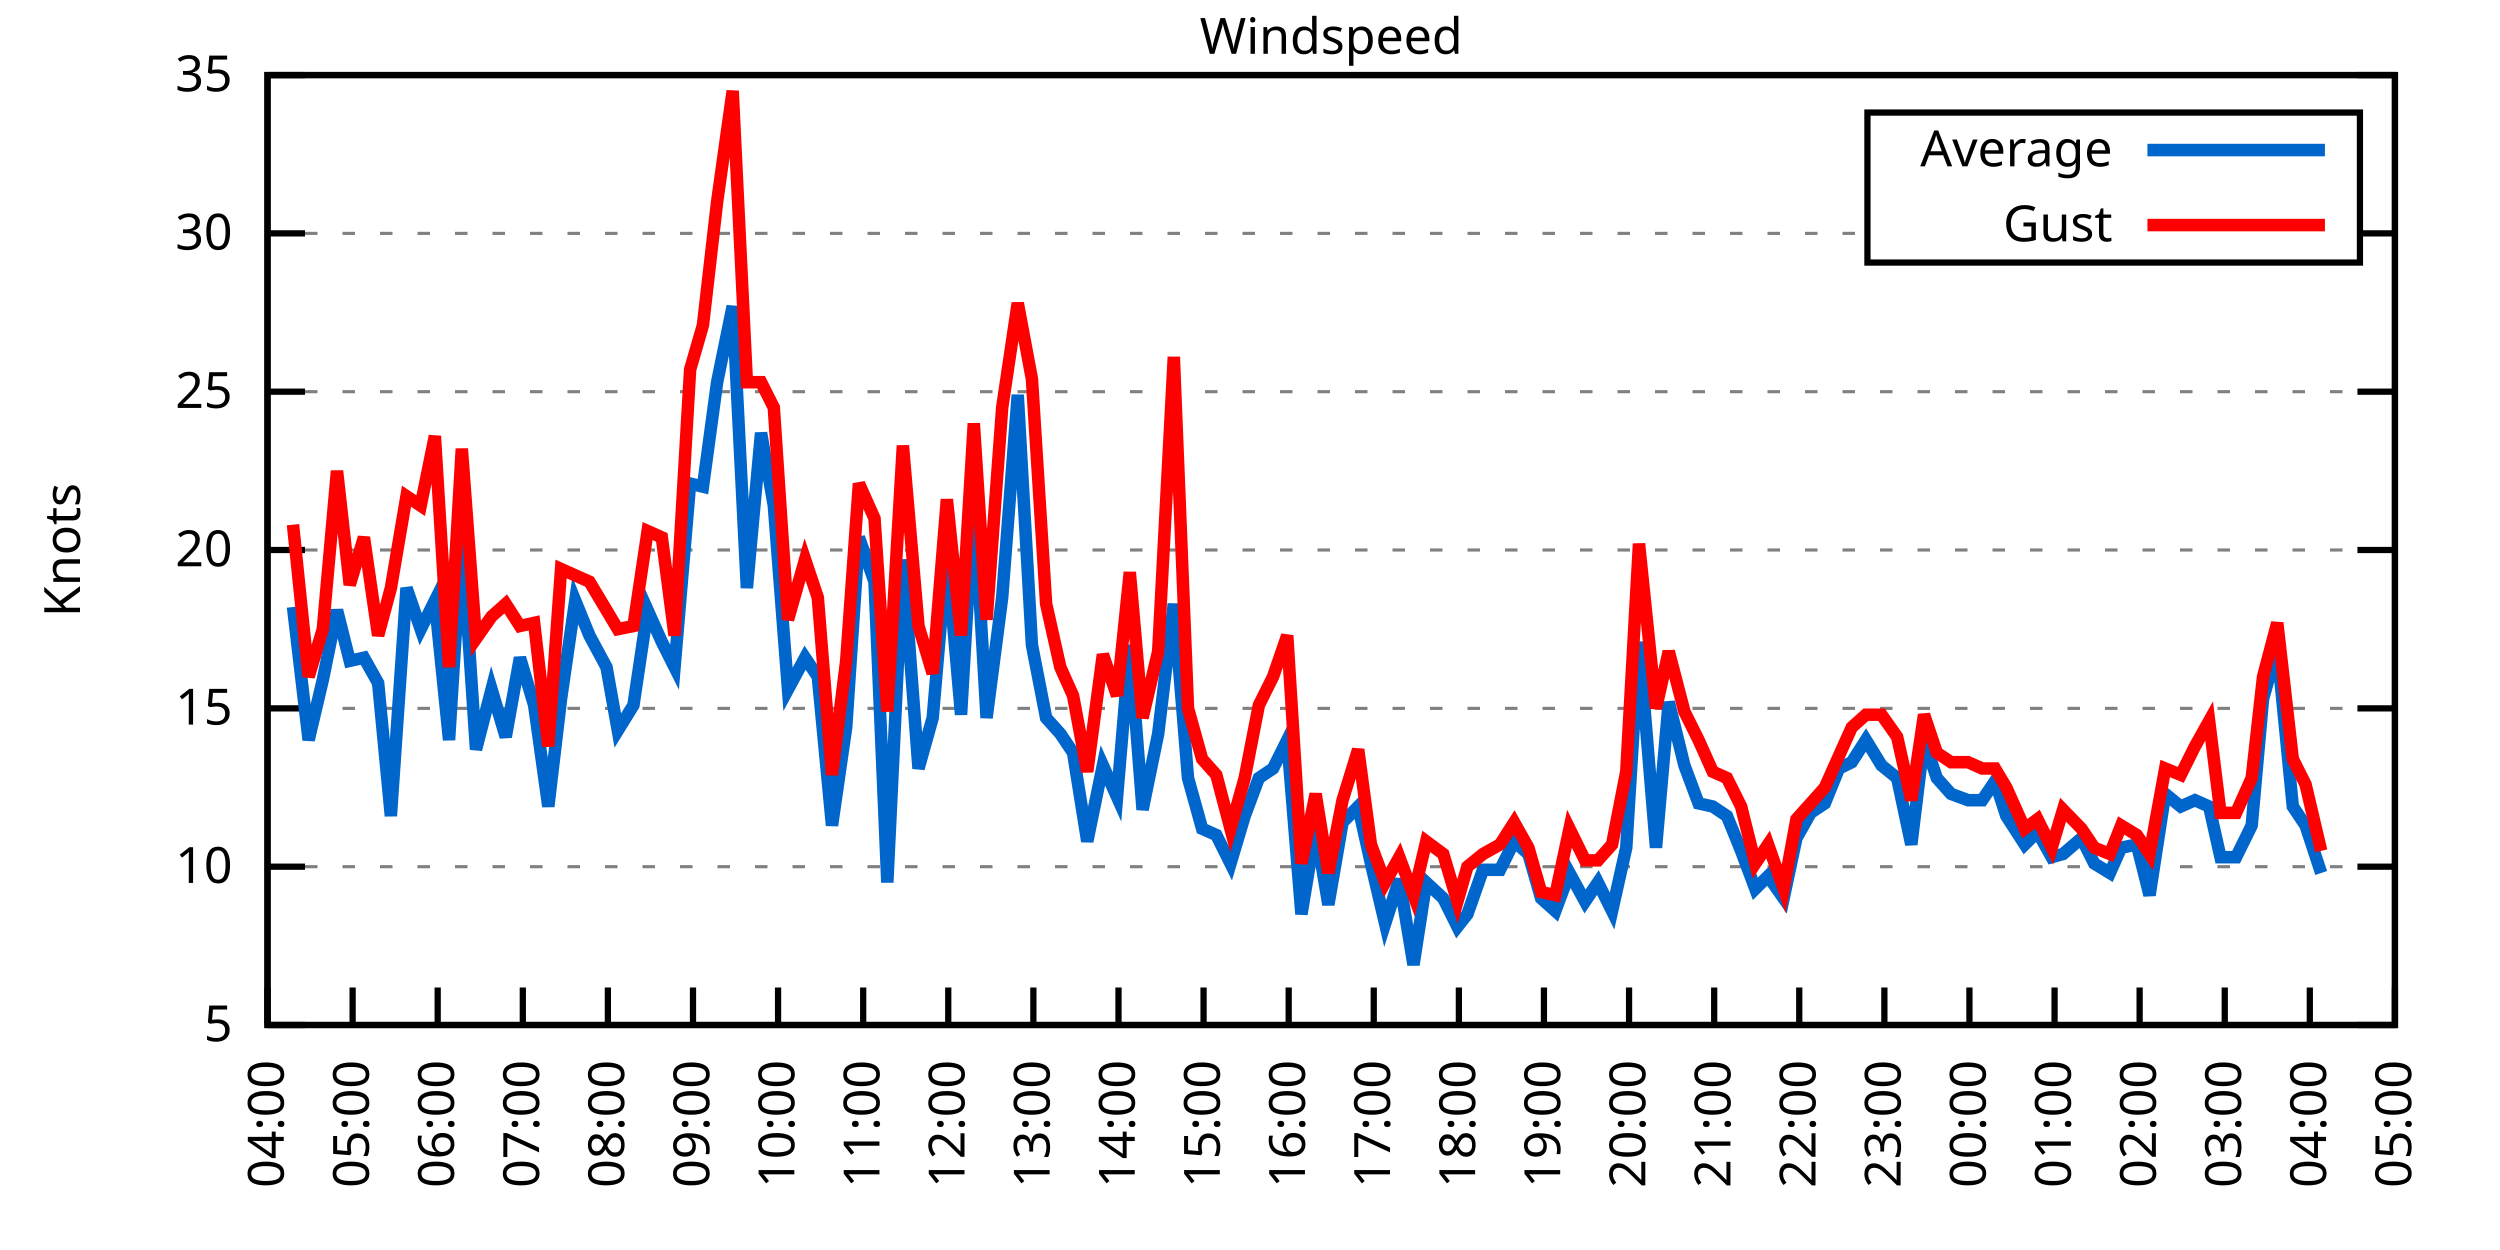
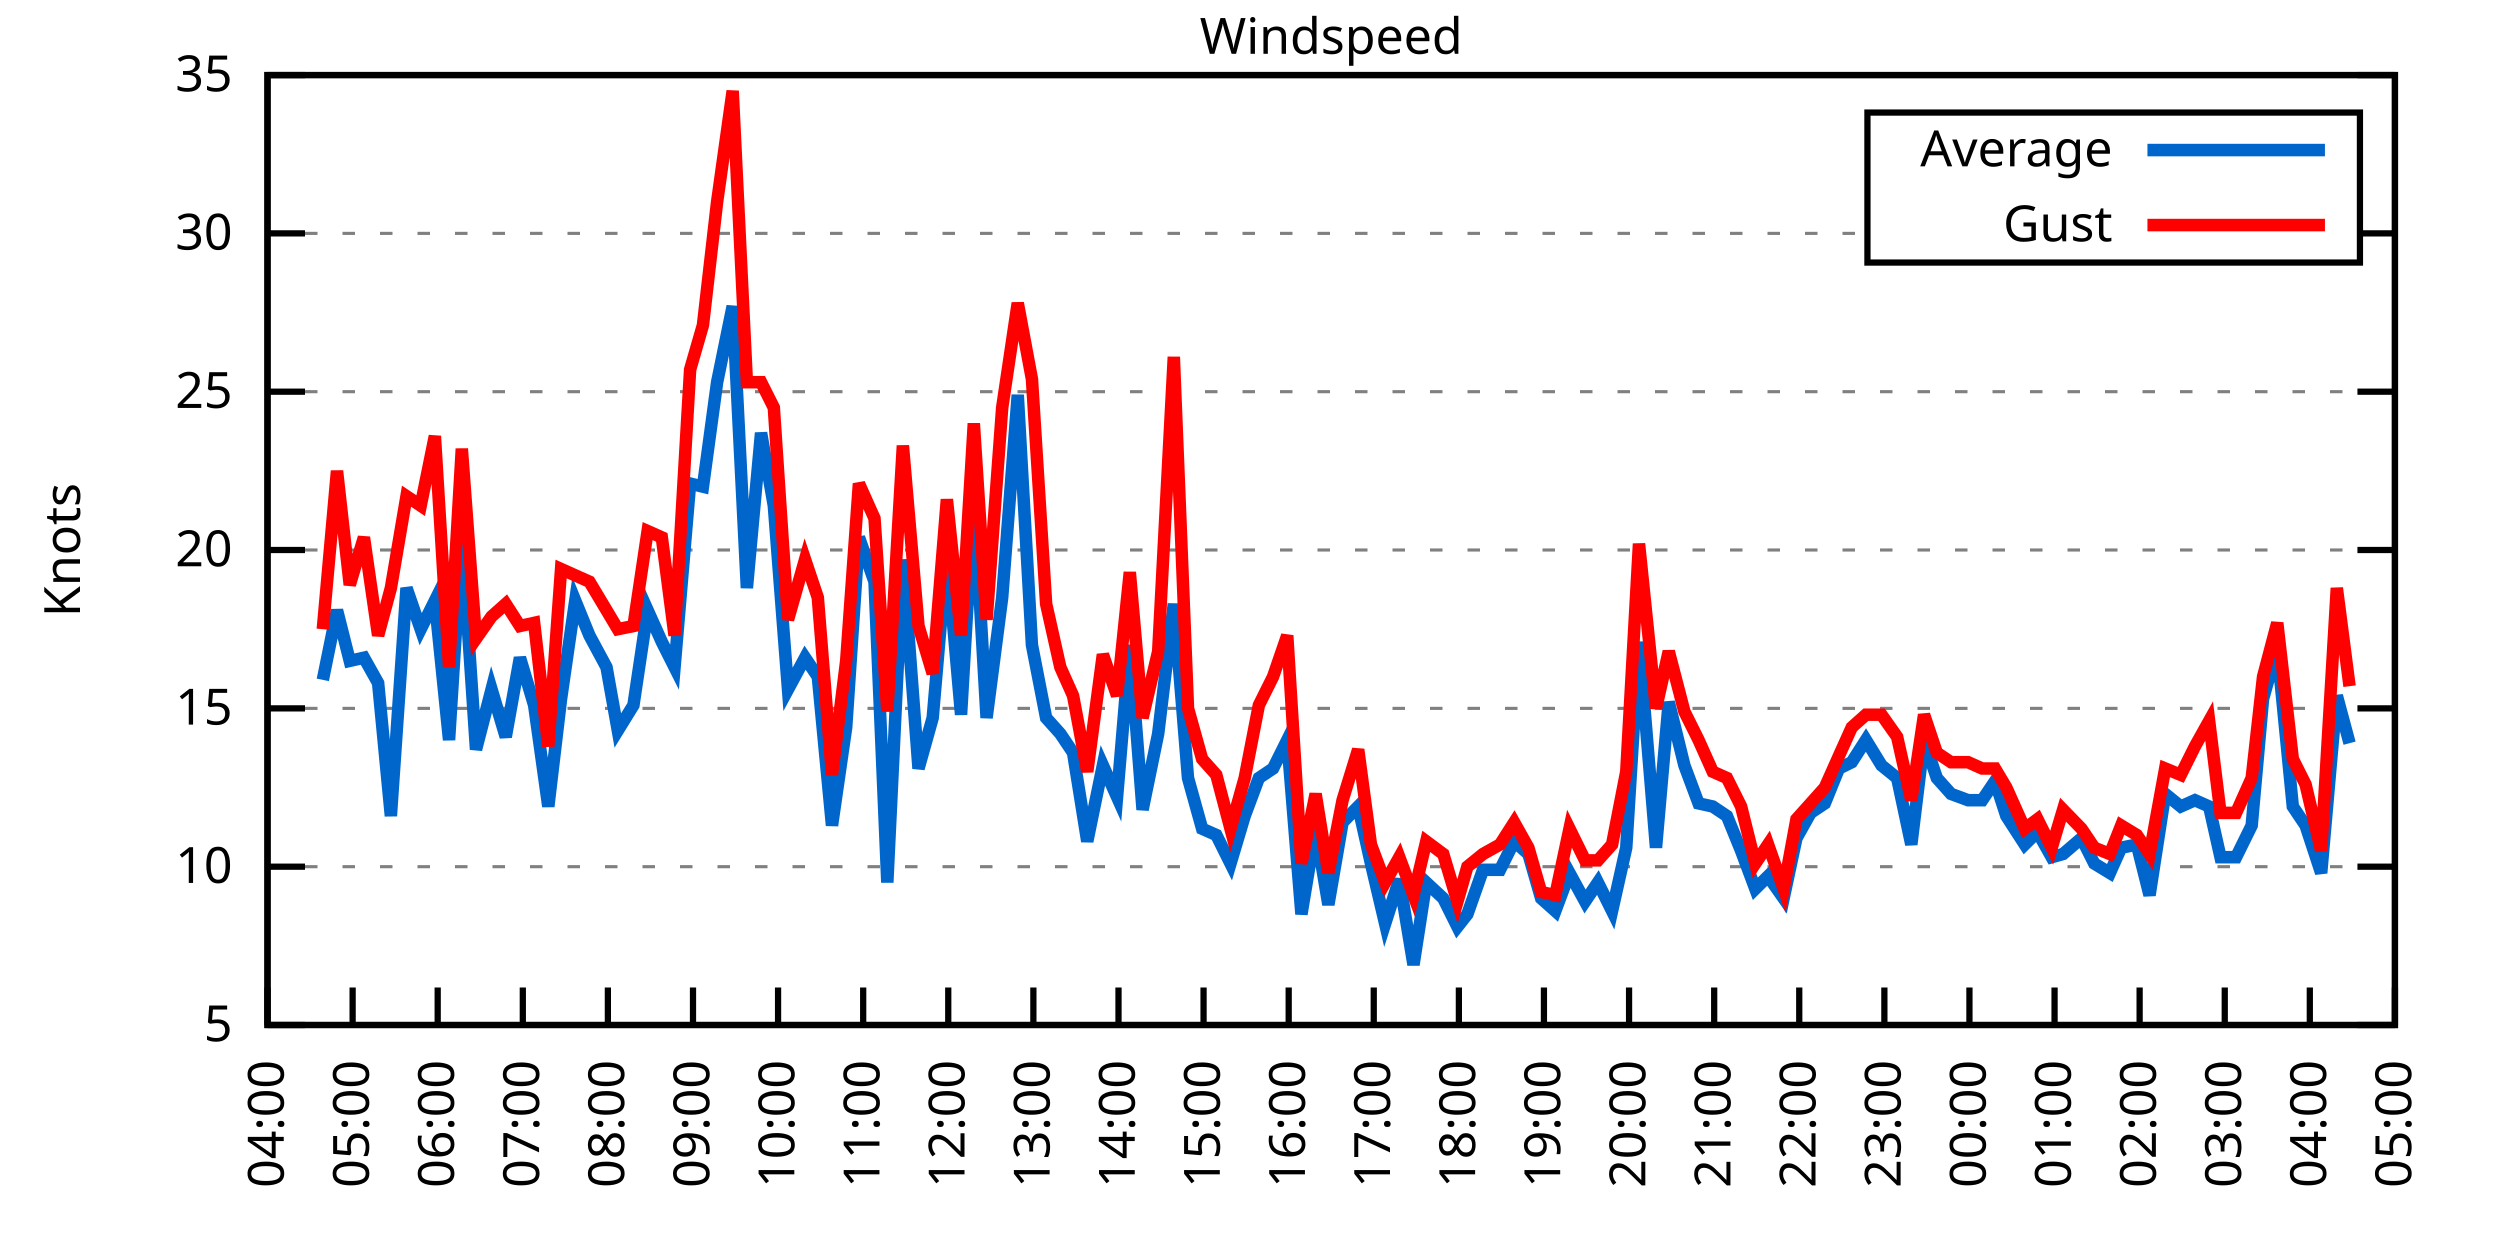
<svg xmlns="http://www.w3.org/2000/svg" xmlns:xlink="http://www.w3.org/1999/xlink" width="400" height="200" viewBox="0 0 400 200">
  <g id="gnuplot_canvas">
    <rect x="0" y="0" width="400" height="200" fill="none" />
    <defs>
      <circle id="gpDot" r="0.5" stroke-width="0.5" stroke="currentColor" />
      <path id="gpPt0" stroke-width="0.333" stroke="currentColor" d="M-1,0 h2 M0,-1 v2" />
      <path id="gpPt1" stroke-width="0.333" stroke="currentColor" d="M-1,-1 L1,1 M1,-1 L-1,1" />
      <path id="gpPt2" stroke-width="0.333" stroke="currentColor" d="M-1,0 L1,0 M0,-1 L0,1 M-1,-1 L1,1 M-1,1 L1,-1" />
      <rect id="gpPt3" stroke-width="0.333" stroke="currentColor" x="-1" y="-1" width="2" height="2" />
      <rect id="gpPt4" stroke-width="0.333" stroke="currentColor" fill="currentColor" x="-1" y="-1" width="2" height="2" />
      <circle id="gpPt5" stroke-width="0.333" stroke="currentColor" cx="0" cy="0" r="1" />
      <use xlink:href="#gpPt5" id="gpPt6" fill="currentColor" stroke="none" />
      <path id="gpPt7" stroke-width="0.333" stroke="currentColor" d="M0,-1.33 L-1.33,0.67 L1.33,0.67 z" />
      <use xlink:href="#gpPt7" id="gpPt8" fill="currentColor" stroke="none" />
      <use xlink:href="#gpPt7" id="gpPt9" stroke="currentColor" transform="rotate(180)" />
      <use xlink:href="#gpPt9" id="gpPt10" fill="currentColor" stroke="none" />
      <use xlink:href="#gpPt3" id="gpPt11" stroke="currentColor" transform="rotate(45)" />
      <use xlink:href="#gpPt11" id="gpPt12" fill="currentColor" stroke="none" />
      <path id="gpPt13" stroke-width="0.333" stroke="currentColor" d="M0,1.330 L1.265,0.411 L0.782,-1.067 L-0.782,-1.076 L-1.265,0.411 z" />
      <use xlink:href="#gpPt13" id="gpPt14" fill="currentColor" stroke="none" />
      <filter id="textbox" filterUnits="objectBoundingBox" x="0" y="0" height="1" width="1">
        <feFlood flood-color="white" flood-opacity="1" result="bgnd" />
        <feComposite in="SourceGraphic" in2="bgnd" operator="atop" />
      </filter>
      <filter id="greybox" filterUnits="objectBoundingBox" x="0" y="0" height="1" width="1">
        <feFlood flood-color="lightgrey" flood-opacity="1" result="grey" />
        <feComposite in="SourceGraphic" in2="grey" operator="atop" />
      </filter>
    </defs>
    <g fill="none" color="white" stroke="currentColor" stroke-width="1.00" stroke-linecap="butt" stroke-linejoin="miter">
</g>
    <g fill="none" color="black" stroke="currentColor" stroke-width="1.00" stroke-linecap="butt" stroke-linejoin="miter">
      <g stroke="none" shape-rendering="crispEdges">
        <polygon fill="rgb(255, 255, 255)" points="42.80,164.00 383.18,164.00 383.18,12.02 42.80,12.02 " />
      </g>
    </g>
    <g fill="none" color="black" stroke="currentColor" stroke-width="1.00" stroke-linecap="butt" stroke-linejoin="miter">
</g>
    <g fill="none" color="black" stroke="black" stroke-width="0.50" stroke-linecap="butt" stroke-linejoin="miter">
</g>
    <g fill="none" color="gray" stroke="currentColor" stroke-width="0.50" stroke-linecap="butt" stroke-linejoin="miter">
      <path stroke="gray" stroke-dasharray="2,4" class="gridline" d="M42.80,164.00 L383.19,164.00  " />
    </g>
    <g fill="none" color="gray" stroke="gray" stroke-width="1.00" stroke-linecap="butt" stroke-linejoin="miter">
</g>
    <g fill="none" color="black" stroke="currentColor" stroke-width="1.00" stroke-linecap="butt" stroke-linejoin="miter">
      <path stroke="black" d="M42.80,164.00 L48.80,164.00 M383.19,164.00 L377.19,164.00  " />
      <g transform="translate(37.20,166.60)" stroke="none" fill="black" font-family="Sans" font-size="8.00" text-anchor="end">
        <text>
          <tspan font-family="Sans"> 5</tspan>
        </text>
      </g>
    </g>
    <g fill="none" color="black" stroke="currentColor" stroke-width="1.00" stroke-linecap="butt" stroke-linejoin="miter">
</g>
    <g fill="none" color="black" stroke="black" stroke-width="0.50" stroke-linecap="butt" stroke-linejoin="miter">
</g>
    <g fill="none" color="gray" stroke="currentColor" stroke-width="0.50" stroke-linecap="butt" stroke-linejoin="miter">
      <path stroke="gray" stroke-dasharray="2,4" class="gridline" d="M42.80,138.67 L383.19,138.67  " />
    </g>
    <g fill="none" color="gray" stroke="gray" stroke-width="1.00" stroke-linecap="butt" stroke-linejoin="miter">
</g>
    <g fill="none" color="black" stroke="currentColor" stroke-width="1.00" stroke-linecap="butt" stroke-linejoin="miter">
      <path stroke="black" d="M42.80,138.67 L48.80,138.67 M383.19,138.67 L377.19,138.67  " />
      <g transform="translate(37.20,141.27)" stroke="none" fill="black" font-family="Sans" font-size="8.00" text-anchor="end">
        <text>
          <tspan font-family="Sans"> 10</tspan>
        </text>
      </g>
    </g>
    <g fill="none" color="black" stroke="currentColor" stroke-width="1.00" stroke-linecap="butt" stroke-linejoin="miter">
</g>
    <g fill="none" color="black" stroke="black" stroke-width="0.50" stroke-linecap="butt" stroke-linejoin="miter">
</g>
    <g fill="none" color="gray" stroke="currentColor" stroke-width="0.50" stroke-linecap="butt" stroke-linejoin="miter">
      <path stroke="gray" stroke-dasharray="2,4" class="gridline" d="M42.80,113.34 L383.19,113.34  " />
    </g>
    <g fill="none" color="gray" stroke="gray" stroke-width="1.00" stroke-linecap="butt" stroke-linejoin="miter">
</g>
    <g fill="none" color="black" stroke="currentColor" stroke-width="1.00" stroke-linecap="butt" stroke-linejoin="miter">
      <path stroke="black" d="M42.80,113.34 L48.80,113.34 M383.19,113.34 L377.19,113.34  " />
      <g transform="translate(37.20,115.94)" stroke="none" fill="black" font-family="Sans" font-size="8.00" text-anchor="end">
        <text>
          <tspan font-family="Sans"> 15</tspan>
        </text>
      </g>
    </g>
    <g fill="none" color="black" stroke="currentColor" stroke-width="1.00" stroke-linecap="butt" stroke-linejoin="miter">
</g>
    <g fill="none" color="black" stroke="black" stroke-width="0.50" stroke-linecap="butt" stroke-linejoin="miter">
</g>
    <g fill="none" color="gray" stroke="currentColor" stroke-width="0.50" stroke-linecap="butt" stroke-linejoin="miter">
      <path stroke="gray" stroke-dasharray="2,4" class="gridline" d="M42.80,88.00 L383.19,88.00  " />
    </g>
    <g fill="none" color="gray" stroke="gray" stroke-width="1.00" stroke-linecap="butt" stroke-linejoin="miter">
</g>
    <g fill="none" color="black" stroke="currentColor" stroke-width="1.00" stroke-linecap="butt" stroke-linejoin="miter">
      <path stroke="black" d="M42.80,88.00 L48.80,88.00 M383.19,88.00 L377.19,88.00  " />
      <g transform="translate(37.20,90.60)" stroke="none" fill="black" font-family="Sans" font-size="8.00" text-anchor="end">
        <text>
          <tspan font-family="Sans"> 20</tspan>
        </text>
      </g>
    </g>
    <g fill="none" color="black" stroke="currentColor" stroke-width="1.00" stroke-linecap="butt" stroke-linejoin="miter">
</g>
    <g fill="none" color="black" stroke="black" stroke-width="0.50" stroke-linecap="butt" stroke-linejoin="miter">
</g>
    <g fill="none" color="gray" stroke="currentColor" stroke-width="0.50" stroke-linecap="butt" stroke-linejoin="miter">
      <path stroke="gray" stroke-dasharray="2,4" class="gridline" d="M42.80,62.67 L383.19,62.67  " />
    </g>
    <g fill="none" color="gray" stroke="gray" stroke-width="1.00" stroke-linecap="butt" stroke-linejoin="miter">
</g>
    <g fill="none" color="black" stroke="currentColor" stroke-width="1.00" stroke-linecap="butt" stroke-linejoin="miter">
      <path stroke="black" d="M42.80,62.67 L48.80,62.67 M383.19,62.67 L377.19,62.67  " />
      <g transform="translate(37.20,65.27)" stroke="none" fill="black" font-family="Sans" font-size="8.00" text-anchor="end">
        <text>
          <tspan font-family="Sans"> 25</tspan>
        </text>
      </g>
    </g>
    <g fill="none" color="black" stroke="currentColor" stroke-width="1.00" stroke-linecap="butt" stroke-linejoin="miter">
</g>
    <g fill="none" color="black" stroke="black" stroke-width="0.50" stroke-linecap="butt" stroke-linejoin="miter">
</g>
    <g fill="none" color="gray" stroke="currentColor" stroke-width="0.50" stroke-linecap="butt" stroke-linejoin="miter">
      <path stroke="gray" stroke-dasharray="2,4" class="gridline" d="M42.80,37.34 L298.79,37.34 M377.59,37.34 L383.19,37.34  " />
    </g>
    <g fill="none" color="gray" stroke="gray" stroke-width="1.00" stroke-linecap="butt" stroke-linejoin="miter">
</g>
    <g fill="none" color="black" stroke="currentColor" stroke-width="1.00" stroke-linecap="butt" stroke-linejoin="miter">
      <path stroke="black" d="M42.80,37.34 L48.80,37.34 M383.19,37.34 L377.19,37.34  " />
      <g transform="translate(37.20,39.94)" stroke="none" fill="black" font-family="Sans" font-size="8.00" text-anchor="end">
        <text>
          <tspan font-family="Sans"> 30</tspan>
        </text>
      </g>
    </g>
    <g fill="none" color="black" stroke="currentColor" stroke-width="1.00" stroke-linecap="butt" stroke-linejoin="miter">
</g>
    <g fill="none" color="black" stroke="black" stroke-width="0.50" stroke-linecap="butt" stroke-linejoin="miter">
</g>
    <g fill="none" color="gray" stroke="currentColor" stroke-width="0.50" stroke-linecap="butt" stroke-linejoin="miter">
      <path stroke="gray" stroke-dasharray="2,4" class="gridline" d="M42.80,12.01 L383.19,12.01  " />
    </g>
    <g fill="none" color="gray" stroke="gray" stroke-width="1.00" stroke-linecap="butt" stroke-linejoin="miter">
</g>
    <g fill="none" color="black" stroke="currentColor" stroke-width="1.00" stroke-linecap="butt" stroke-linejoin="miter">
      <path stroke="black" d="M42.80,12.01 L48.80,12.01 M383.19,12.01 L377.19,12.01  " />
      <g transform="translate(37.20,14.61)" stroke="none" fill="black" font-family="Sans" font-size="8.00" text-anchor="end">
        <text>
          <tspan font-family="Sans"> 35</tspan>
        </text>
      </g>
    </g>
    <g fill="none" color="black" stroke="currentColor" stroke-width="1.00" stroke-linecap="butt" stroke-linejoin="miter">
      <path stroke="black" d="M42.80,164.00 L42.80,158.00  " />
      <g transform="translate(45.40,169.60) rotate(270.00)" stroke="none" fill="black" font-family="Sans" font-size="8.00" text-anchor="end">
        <text>
          <tspan font-family="Sans">04:00</tspan>
        </text>
      </g>
    </g>
    <g fill="none" color="black" stroke="currentColor" stroke-width="1.00" stroke-linecap="butt" stroke-linejoin="miter">
      <path stroke="black" d="M56.42,164.00 L56.42,158.00  " />
      <g transform="translate(59.02,169.60) rotate(270.00)" stroke="none" fill="black" font-family="Sans" font-size="8.00" text-anchor="end">
        <text>
          <tspan font-family="Sans">05:00</tspan>
        </text>
      </g>
    </g>
    <g fill="none" color="black" stroke="currentColor" stroke-width="1.00" stroke-linecap="butt" stroke-linejoin="miter">
      <path stroke="black" d="M70.03,164.00 L70.03,158.00  " />
      <g transform="translate(72.63,169.60) rotate(270.00)" stroke="none" fill="black" font-family="Sans" font-size="8.00" text-anchor="end">
        <text>
          <tspan font-family="Sans">06:00</tspan>
        </text>
      </g>
    </g>
    <g fill="none" color="black" stroke="currentColor" stroke-width="1.00" stroke-linecap="butt" stroke-linejoin="miter">
      <path stroke="black" d="M83.65,164.00 L83.65,158.00  " />
      <g transform="translate(86.25,169.60) rotate(270.00)" stroke="none" fill="black" font-family="Sans" font-size="8.00" text-anchor="end">
        <text>
          <tspan font-family="Sans">07:00</tspan>
        </text>
      </g>
    </g>
    <g fill="none" color="black" stroke="currentColor" stroke-width="1.00" stroke-linecap="butt" stroke-linejoin="miter">
      <path stroke="black" d="M97.26,164.00 L97.26,158.00  " />
      <g transform="translate(99.86,169.60) rotate(270.00)" stroke="none" fill="black" font-family="Sans" font-size="8.00" text-anchor="end">
        <text>
          <tspan font-family="Sans">08:00</tspan>
        </text>
      </g>
    </g>
    <g fill="none" color="black" stroke="currentColor" stroke-width="1.00" stroke-linecap="butt" stroke-linejoin="miter">
      <path stroke="black" d="M110.88,164.00 L110.88,158.00  " />
      <g transform="translate(113.48,169.60) rotate(270.00)" stroke="none" fill="black" font-family="Sans" font-size="8.00" text-anchor="end">
        <text>
          <tspan font-family="Sans">09:00</tspan>
        </text>
      </g>
    </g>
    <g fill="none" color="black" stroke="currentColor" stroke-width="1.00" stroke-linecap="butt" stroke-linejoin="miter">
      <path stroke="black" d="M124.49,164.00 L124.49,158.00  " />
      <g transform="translate(127.09,169.60) rotate(270.00)" stroke="none" fill="black" font-family="Sans" font-size="8.00" text-anchor="end">
        <text>
          <tspan font-family="Sans">10:00</tspan>
        </text>
      </g>
    </g>
    <g fill="none" color="black" stroke="currentColor" stroke-width="1.00" stroke-linecap="butt" stroke-linejoin="miter">
      <path stroke="black" d="M138.11,164.00 L138.11,158.00  " />
      <g transform="translate(140.71,169.60) rotate(270.00)" stroke="none" fill="black" font-family="Sans" font-size="8.00" text-anchor="end">
        <text>
          <tspan font-family="Sans">11:00</tspan>
        </text>
      </g>
    </g>
    <g fill="none" color="black" stroke="currentColor" stroke-width="1.00" stroke-linecap="butt" stroke-linejoin="miter">
      <path stroke="black" d="M151.72,164.00 L151.72,158.00  " />
      <g transform="translate(154.32,169.60) rotate(270.00)" stroke="none" fill="black" font-family="Sans" font-size="8.00" text-anchor="end">
        <text>
          <tspan font-family="Sans">12:00</tspan>
        </text>
      </g>
    </g>
    <g fill="none" color="black" stroke="currentColor" stroke-width="1.00" stroke-linecap="butt" stroke-linejoin="miter">
      <path stroke="black" d="M165.34,164.00 L165.34,158.00  " />
      <g transform="translate(167.94,169.60) rotate(270.00)" stroke="none" fill="black" font-family="Sans" font-size="8.00" text-anchor="end">
        <text>
          <tspan font-family="Sans">13:00</tspan>
        </text>
      </g>
    </g>
    <g fill="none" color="black" stroke="currentColor" stroke-width="1.00" stroke-linecap="butt" stroke-linejoin="miter">
      <path stroke="black" d="M178.96,164.00 L178.96,158.00  " />
      <g transform="translate(181.56,169.60) rotate(270.00)" stroke="none" fill="black" font-family="Sans" font-size="8.00" text-anchor="end">
        <text>
          <tspan font-family="Sans">14:00</tspan>
        </text>
      </g>
    </g>
    <g fill="none" color="black" stroke="currentColor" stroke-width="1.00" stroke-linecap="butt" stroke-linejoin="miter">
      <path stroke="black" d="M192.57,164.00 L192.57,158.00  " />
      <g transform="translate(195.17,169.60) rotate(270.00)" stroke="none" fill="black" font-family="Sans" font-size="8.00" text-anchor="end">
        <text>
          <tspan font-family="Sans">15:00</tspan>
        </text>
      </g>
    </g>
    <g fill="none" color="black" stroke="currentColor" stroke-width="1.00" stroke-linecap="butt" stroke-linejoin="miter">
      <path stroke="black" d="M206.19,164.00 L206.19,158.00  " />
      <g transform="translate(208.79,169.60) rotate(270.00)" stroke="none" fill="black" font-family="Sans" font-size="8.00" text-anchor="end">
        <text>
          <tspan font-family="Sans">16:00</tspan>
        </text>
      </g>
    </g>
    <g fill="none" color="black" stroke="currentColor" stroke-width="1.00" stroke-linecap="butt" stroke-linejoin="miter">
      <path stroke="black" d="M219.80,164.00 L219.80,158.00  " />
      <g transform="translate(222.40,169.60) rotate(270.00)" stroke="none" fill="black" font-family="Sans" font-size="8.00" text-anchor="end">
        <text>
          <tspan font-family="Sans">17:00</tspan>
        </text>
      </g>
    </g>
    <g fill="none" color="black" stroke="currentColor" stroke-width="1.00" stroke-linecap="butt" stroke-linejoin="miter">
      <path stroke="black" d="M233.42,164.00 L233.42,158.00  " />
      <g transform="translate(236.02,169.60) rotate(270.00)" stroke="none" fill="black" font-family="Sans" font-size="8.00" text-anchor="end">
        <text>
          <tspan font-family="Sans">18:00</tspan>
        </text>
      </g>
    </g>
    <g fill="none" color="black" stroke="currentColor" stroke-width="1.00" stroke-linecap="butt" stroke-linejoin="miter">
      <path stroke="black" d="M247.03,164.00 L247.03,158.00  " />
      <g transform="translate(249.63,169.60) rotate(270.00)" stroke="none" fill="black" font-family="Sans" font-size="8.00" text-anchor="end">
        <text>
          <tspan font-family="Sans">19:00</tspan>
        </text>
      </g>
    </g>
    <g fill="none" color="black" stroke="currentColor" stroke-width="1.00" stroke-linecap="butt" stroke-linejoin="miter">
      <path stroke="black" d="M260.65,164.00 L260.65,158.00  " />
      <g transform="translate(263.25,169.60) rotate(270.00)" stroke="none" fill="black" font-family="Sans" font-size="8.00" text-anchor="end">
        <text>
          <tspan font-family="Sans">20:00</tspan>
        </text>
      </g>
    </g>
    <g fill="none" color="black" stroke="currentColor" stroke-width="1.00" stroke-linecap="butt" stroke-linejoin="miter">
      <path stroke="black" d="M274.27,164.00 L274.27,158.00  " />
      <g transform="translate(276.87,169.60) rotate(270.00)" stroke="none" fill="black" font-family="Sans" font-size="8.00" text-anchor="end">
        <text>
          <tspan font-family="Sans">21:00</tspan>
        </text>
      </g>
    </g>
    <g fill="none" color="black" stroke="currentColor" stroke-width="1.00" stroke-linecap="butt" stroke-linejoin="miter">
      <path stroke="black" d="M287.88,164.00 L287.88,158.00  " />
      <g transform="translate(290.48,169.60) rotate(270.00)" stroke="none" fill="black" font-family="Sans" font-size="8.00" text-anchor="end">
        <text>
          <tspan font-family="Sans">22:00</tspan>
        </text>
      </g>
    </g>
    <g fill="none" color="black" stroke="currentColor" stroke-width="1.00" stroke-linecap="butt" stroke-linejoin="miter">
      <path stroke="black" d="M301.50,164.00 L301.50,158.00  " />
      <g transform="translate(304.10,169.60) rotate(270.00)" stroke="none" fill="black" font-family="Sans" font-size="8.00" text-anchor="end">
        <text>
          <tspan font-family="Sans">23:00</tspan>
        </text>
      </g>
    </g>
    <g fill="none" color="black" stroke="currentColor" stroke-width="1.00" stroke-linecap="butt" stroke-linejoin="miter">
      <path stroke="black" d="M315.11,164.00 L315.11,158.00  " />
      <g transform="translate(317.71,169.60) rotate(270.00)" stroke="none" fill="black" font-family="Sans" font-size="8.00" text-anchor="end">
        <text>
          <tspan font-family="Sans">00:00</tspan>
        </text>
      </g>
    </g>
    <g fill="none" color="black" stroke="currentColor" stroke-width="1.00" stroke-linecap="butt" stroke-linejoin="miter">
      <path stroke="black" d="M328.73,164.00 L328.73,158.00  " />
      <g transform="translate(331.33,169.60) rotate(270.00)" stroke="none" fill="black" font-family="Sans" font-size="8.00" text-anchor="end">
        <text>
          <tspan font-family="Sans">01:00</tspan>
        </text>
      </g>
    </g>
    <g fill="none" color="black" stroke="currentColor" stroke-width="1.00" stroke-linecap="butt" stroke-linejoin="miter">
      <path stroke="black" d="M342.34,164.00 L342.34,158.00  " />
      <g transform="translate(344.94,169.60) rotate(270.00)" stroke="none" fill="black" font-family="Sans" font-size="8.00" text-anchor="end">
        <text>
          <tspan font-family="Sans">02:00</tspan>
        </text>
      </g>
    </g>
    <g fill="none" color="black" stroke="currentColor" stroke-width="1.00" stroke-linecap="butt" stroke-linejoin="miter">
      <path stroke="black" d="M355.96,164.00 L355.96,158.00  " />
      <g transform="translate(358.56,169.60) rotate(270.00)" stroke="none" fill="black" font-family="Sans" font-size="8.00" text-anchor="end">
        <text>
          <tspan font-family="Sans">03:00</tspan>
        </text>
      </g>
    </g>
    <g fill="none" color="black" stroke="currentColor" stroke-width="1.00" stroke-linecap="butt" stroke-linejoin="miter">
      <path stroke="black" d="M369.57,164.00 L369.57,158.00  " />
      <g transform="translate(372.17,169.60) rotate(270.00)" stroke="none" fill="black" font-family="Sans" font-size="8.00" text-anchor="end">
        <text>
          <tspan font-family="Sans">04:00</tspan>
        </text>
      </g>
    </g>
    <g fill="none" color="black" stroke="currentColor" stroke-width="1.00" stroke-linecap="butt" stroke-linejoin="miter">
      <path stroke="black" d="M383.19,164.00 L383.19,158.00  " />
      <g transform="translate(385.79,169.60) rotate(270.00)" stroke="none" fill="black" font-family="Sans" font-size="8.00" text-anchor="end">
        <text>
          <tspan font-family="Sans">05:00</tspan>
        </text>
      </g>
    </g>
    <g fill="none" color="black" stroke="currentColor" stroke-width="1.00" stroke-linecap="butt" stroke-linejoin="miter">
</g>
    <g fill="none" color="black" stroke="currentColor" stroke-width="1.00" stroke-linecap="butt" stroke-linejoin="miter">
      <path stroke="black" d="M42.80,12.01 L42.80,164.00 L383.19,164.00 L383.19,12.01 L42.80,12.01 Z  " />
    </g>
    <g fill="none" color="black" stroke="currentColor" stroke-width="1.00" stroke-linecap="butt" stroke-linejoin="miter">
</g>
    <g fill="none" color="black" stroke="currentColor" stroke-width="1.00" stroke-linecap="butt" stroke-linejoin="miter">
      <path stroke="black" d="M298.79,42.01 L298.79,18.01 L377.59,18.01 L377.59,42.01 L298.79,42.01 Z  " />
    </g>
    <g id="Windspeed_plot_1">
      <g fill="none" color="white" stroke="black" stroke-width="2.00" stroke-linecap="butt" stroke-linejoin="miter">
</g>
      <g fill="none" color="black" stroke="currentColor" stroke-width="2.00" stroke-linecap="butt" stroke-linejoin="miter">
        <g transform="translate(337.99,26.61)" stroke="none" fill="black" font-family="Sans" font-size="8.00" text-anchor="end">
          <text>
            <tspan font-family="Sans">Average</tspan>
          </text>
        </g>
      </g>
      <g fill="none" color="black" stroke="currentColor" stroke-width="2.00" stroke-linecap="butt" stroke-linejoin="miter">
-         <path stroke="rgb(  0, 102, 204)" d="M343.59,24.01 L371.99,24.01 M46.88,97.12 L49.38,118.40 L51.65,108.78 L53.92,97.63 L55.96,105.74 L58.23,105.23   L60.50,109.28 L62.54,130.56 L65.04,94.08 L67.31,100.67 L69.58,96.11 L71.85,118.40 L73.89,85.98 L76.16,119.92   L78.65,110.30 L80.92,117.90 L83.19,105.23 L85.46,112.83 L87.73,129.04 L89.77,111.82 L92.04,96.11 L94.31,101.68   L97.04,106.75 L98.85,116.88 L101.35,112.83 L103.62,97.63 L105.89,102.70 L107.93,106.75 L110.42,77.37 L112.47,77.87   L114.74,61.15 L117.23,48.99 L119.50,94.08 L121.77,69.26 L123.81,80.91 L126.08,110.30 L128.81,105.23 L130.85,108.27   L133.12,132.08 L135.39,116.38 L137.43,85.98 L139.92,93.07 L141.97,141.20 L144.46,89.52 L146.96,122.96 L149.23,114.86   L151.50,88.51 L153.77,114.35 L155.81,79.39 L157.85,114.86 L160.35,95.60 L162.84,63.18 L165.11,103.20 L167.38,114.86   L169.65,117.39 L171.69,120.43 L173.96,134.62 L176.46,122.46 L178.73,127.52 L180.77,103.20 L182.81,129.55 L185.31,117.39   L187.81,96.62 L190.08,124.48 L192.34,132.59 L194.61,133.60 L196.88,138.16 L199.15,130.56 L201.42,124.48 L203.69,122.96   L205.96,118.40 L208.23,146.27 L210.50,132.59 L212.54,144.75 L214.81,131.58 L217.31,129.04 L219.35,138.16 L221.62,147.79   L223.89,140.69 L226.16,154.37 L228.20,141.20 L230.92,143.73 L233.19,148.29 L234.78,146.27 L237.28,139.17 L240.00,139.17   L242.27,134.62 L244.54,136.64 L246.58,143.73 L248.85,145.76 L251.12,139.68 L253.61,144.24 L255.66,141.20 L257.93,145.76   L260.20,135.63 L262.24,102.70 L264.96,135.63 L267.00,112.32 L269.50,122.46 L271.77,128.54 L274.04,129.04 L276.31,130.56   L278.58,136.14 L280.85,142.21 L282.89,140.19 L285.38,143.73 L287.43,134.11 L289.70,130.06 L291.97,128.54 L294.23,122.96   L296.28,121.95 L298.55,118.40 L301.04,122.46 L303.54,124.48 L305.81,135.12 L307.85,118.40 L309.89,124.48 L312.16,127.02   L314.89,128.03 L317.15,128.03 L319.20,124.99 L321.01,130.56 L323.96,135.12 L326.00,133.10 L328.27,137.15 L330.09,136.64   L333.04,134.11 L335.08,138.16 L337.58,139.68 L339.39,135.63 L341.89,135.12 L343.93,143.23 L346.43,127.02 L348.92,129.04   L351.19,128.03 L353.46,129.04 L355.28,137.15 L357.77,137.15 L360.27,132.08 L362.09,111.82 L364.36,103.71 L366.85,129.04   L368.89,132.08 L371.39,139.68  " />
+         <path stroke="rgb(  0, 102, 204)" d="M343.59,24.01 L371.99,24.01 M51.65,108.78 L53.92,97.63 L55.96,105.74 L58.23,105.23 L60.50,109.28 L62.54,130.56   L65.04,94.08 L67.31,100.67 L69.58,96.11 L71.85,118.40 L73.89,85.98 L76.16,119.92 L78.65,110.30 L80.92,117.90   L83.19,105.23 L85.46,112.83 L87.73,129.04 L89.77,111.82 L92.04,96.11 L94.31,101.68 L97.04,106.75 L98.85,116.88   L101.35,112.83 L103.62,97.63 L105.89,102.70 L107.93,106.75 L110.42,77.37 L112.47,77.87 L114.74,61.15 L117.23,48.99   L119.50,94.08 L121.77,69.26 L123.81,80.91 L126.08,110.30 L128.81,105.23 L130.85,108.27 L133.12,132.08 L135.39,116.38   L137.43,85.98 L139.92,93.07 L141.97,141.20 L144.46,89.52 L146.96,122.96 L149.23,114.86 L151.50,88.51 L153.77,114.35   L155.81,79.39 L157.85,114.86 L160.35,95.60 L162.84,63.18 L165.11,103.20 L167.38,114.86 L169.65,117.39 L171.69,120.43   L173.96,134.62 L176.46,122.46 L178.73,127.52 L180.77,103.20 L182.81,129.55 L185.31,117.39 L187.81,96.62 L190.08,124.48   L192.34,132.59 L194.61,133.60 L196.88,138.16 L199.15,130.56 L201.42,124.48 L203.69,122.96 L205.96,118.40 L208.23,146.27   L210.50,132.59 L212.54,144.75 L214.81,131.58 L217.31,129.04 L219.35,138.16 L221.62,147.79 L223.89,140.69 L226.16,154.37   L228.20,141.20 L230.92,143.73 L233.19,148.29 L234.78,146.27 L237.28,139.17 L240.00,139.17 L242.27,134.62 L244.54,136.64   L246.58,143.73 L248.85,145.76 L251.12,139.68 L253.61,144.24 L255.66,141.20 L257.93,145.76 L260.20,135.63 L262.24,102.70   L264.96,135.63 L267.00,112.32 L269.50,122.46 L271.77,128.54 L274.04,129.04 L276.31,130.56 L278.58,136.14 L280.85,142.21   L282.89,140.19 L285.38,143.73 L287.43,134.11 L289.70,130.06 L291.97,128.54 L294.23,122.96 L296.28,121.95 L298.55,118.40   L301.04,122.46 L303.54,124.48 L305.81,135.12 L307.85,118.40 L309.89,124.48 L312.16,127.02 L314.89,128.03 L317.15,128.03   L319.20,124.99 L321.01,130.56 L323.96,135.12 L326.00,133.10 L328.27,137.15 L330.09,136.64 L333.04,134.11 L335.08,138.16   L337.58,139.68 L339.39,135.63 L341.89,135.12 L343.93,143.23 L346.43,127.02 L348.92,129.04 L351.19,128.03 L353.46,129.04   L355.28,137.15 L357.77,137.15 L360.27,132.08 L362.09,111.82 L364.36,103.71 L366.85,129.04 L368.89,132.08 L371.39,139.68   L373.89,111.31 L375.93,118.91  " />
      </g>
    </g>
    <g id="Windspeed_plot_2">
      <g fill="none" color="black" stroke="currentColor" stroke-width="2.00" stroke-linecap="butt" stroke-linejoin="miter">
        <g transform="translate(337.99,38.61)" stroke="none" fill="black" font-family="Sans" font-size="8.00" text-anchor="end">
          <text>
            <tspan font-family="Sans">Gust</tspan>
          </text>
        </g>
      </g>
      <g fill="none" color="black" stroke="currentColor" stroke-width="2.00" stroke-linecap="butt" stroke-linejoin="miter">
-         <path stroke="rgb(255,   0,   0)" d="M343.59,36.01 L371.99,36.01 M46.88,83.95 L49.38,108.27 L51.65,100.67 L53.92,75.34 L55.96,93.58 L58.23,85.98   L60.50,101.68 L62.54,94.08 L65.04,79.39 L67.31,80.91 L69.58,69.77 L71.85,106.75 L73.89,71.79 L76.16,102.19   L78.65,98.64 L80.92,96.62 L83.19,100.16 L85.46,99.66 L87.73,119.42 L89.77,91.04 L92.04,92.06 L94.31,93.07   L97.04,97.63 L98.85,100.67 L101.35,100.16 L103.62,84.97 L105.89,85.98 L107.93,101.68 L110.42,59.13 L112.47,52.03   L114.74,32.28 L117.23,14.54 L119.50,61.15 L121.77,61.15 L123.81,65.21 L126.08,99.15 L128.81,89.52 L130.85,95.60   L133.12,123.98 L135.39,105.74 L137.43,77.37 L139.92,82.94 L141.97,113.84 L144.46,71.29 L146.96,100.16 L149.23,107.76   L151.50,79.90 L153.77,101.68 L155.81,67.74 L157.85,99.15 L160.35,65.21 L162.84,48.49 L165.11,60.65 L167.38,96.62   L169.65,106.75 L171.69,111.31 L173.96,123.47 L176.46,104.72 L178.73,111.31 L180.77,91.55 L182.81,114.86 L185.31,104.22   L187.81,57.10 L190.08,113.34 L192.34,121.44 L194.61,123.98 L196.88,132.59 L199.15,124.48 L201.42,112.83 L203.69,108.27   L205.96,101.68 L208.23,138.16 L210.50,127.02 L212.54,139.68 L214.81,128.03 L217.31,119.92 L219.35,135.12 L221.62,141.20   L223.89,137.15 L226.16,143.23 L228.20,134.62 L230.92,136.64 L233.19,144.24 L234.78,138.67 L237.28,136.64 L240.00,135.12   L242.27,131.58 L244.54,135.63 L246.58,142.72 L248.85,143.23 L251.12,132.59 L253.61,137.66 L255.66,137.66 L257.93,135.12   L260.20,123.47 L262.24,86.99 L264.96,113.34 L267.00,104.22 L269.50,113.84 L271.77,118.40 L274.04,123.47 L276.31,124.48   L278.58,129.04 L280.85,138.16 L282.89,135.12 L285.38,142.21 L287.43,131.07 L289.70,128.54 L291.97,126.00 L294.23,120.94   L296.28,116.38 L298.55,114.35 L301.04,114.35 L303.54,117.90 L305.81,128.03 L307.85,114.35 L309.89,120.43 L312.16,121.95   L314.89,121.95 L317.15,122.96 L319.20,122.96 L321.01,126.00 L323.96,132.59 L326.00,131.07 L328.27,135.63 L330.09,129.55   L333.04,132.59 L335.08,135.63 L337.58,136.64 L339.39,132.08 L341.89,133.60 L343.93,136.64 L346.43,122.96 L348.92,123.98   L351.19,119.42 L353.46,115.36 L355.28,130.06 L357.77,130.06 L360.27,124.48 L362.09,108.27 L364.36,99.66 L366.85,121.44   L368.89,125.50 L371.39,136.14  " />
+         <path stroke="rgb(255,   0,   0)" d="M343.59,36.01 L371.99,36.01 M51.65,100.67 L53.92,75.34 L55.96,93.58 L58.23,85.98 L60.50,101.68 L62.54,94.08   L65.04,79.39 L67.31,80.91 L69.58,69.77 L71.85,106.75 L73.89,71.79 L76.16,102.19 L78.65,98.64 L80.92,96.62   L83.19,100.16 L85.46,99.66 L87.73,119.42 L89.77,91.04 L92.04,92.06 L94.31,93.07 L97.04,97.63 L98.85,100.67   L101.35,100.16 L103.62,84.97 L105.89,85.98 L107.93,101.68 L110.42,59.13 L112.47,52.03 L114.74,32.28 L117.23,14.54   L119.50,61.15 L121.77,61.15 L123.81,65.21 L126.08,99.15 L128.81,89.52 L130.85,95.60 L133.12,123.98 L135.39,105.74   L137.43,77.37 L139.92,82.94 L141.97,113.84 L144.46,71.29 L146.96,100.16 L149.23,107.76 L151.50,79.90 L153.77,101.68   L155.81,67.74 L157.85,99.15 L160.35,65.21 L162.84,48.49 L165.11,60.65 L167.38,96.62 L169.65,106.75 L171.69,111.31   L173.96,123.47 L176.46,104.72 L178.73,111.31 L180.77,91.55 L182.81,114.86 L185.31,104.22 L187.81,57.10 L190.08,113.34   L192.34,121.44 L194.61,123.98 L196.88,132.59 L199.15,124.48 L201.42,112.83 L203.69,108.27 L205.96,101.68 L208.23,138.16   L210.50,127.02 L212.54,139.68 L214.81,128.03 L217.31,119.92 L219.35,135.12 L221.62,141.20 L223.89,137.15 L226.16,143.23   L228.20,134.62 L230.92,136.64 L233.19,144.24 L234.78,138.67 L237.28,136.64 L240.00,135.12 L242.27,131.58 L244.54,135.63   L246.58,142.72 L248.85,143.23 L251.12,132.59 L253.61,137.66 L255.66,137.66 L257.93,135.12 L260.20,123.47 L262.24,86.99   L264.96,113.34 L267.00,104.22 L269.50,113.84 L271.77,118.40 L274.04,123.47 L276.31,124.48 L278.58,129.04 L280.85,138.16   L282.89,135.12 L285.38,142.21 L287.43,131.07 L289.70,128.54 L291.97,126.00 L294.23,120.94 L296.28,116.38 L298.55,114.35   L301.04,114.35 L303.54,117.90 L305.81,128.03 L307.85,114.35 L309.89,120.43 L312.16,121.95 L314.89,121.95 L317.15,122.96   L319.20,122.96 L321.01,126.00 L323.96,132.59 L326.00,131.07 L328.27,135.63 L330.09,129.55 L333.04,132.59 L335.08,135.63   L337.58,136.64 L339.39,132.08 L341.89,133.60 L343.93,136.64 L346.43,122.96 L348.92,123.98 L351.19,119.42 L353.46,115.36   L355.28,130.06 L357.77,130.06 L360.27,124.48 L362.09,108.27 L364.36,99.66 L366.85,121.44 L368.89,125.50 L371.39,136.14   L373.89,94.08 L375.93,109.79  " />
      </g>
    </g>
    <g fill="none" color="black" stroke="currentColor" stroke-width="2.00" stroke-linecap="butt" stroke-linejoin="miter">
</g>
    <g fill="none" color="black" stroke="black" stroke-width="1.00" stroke-linecap="butt" stroke-linejoin="miter">
</g>
    <g fill="none" color="black" stroke="currentColor" stroke-width="1.00" stroke-linecap="butt" stroke-linejoin="miter">
      <path stroke="black" d="M42.80,12.01 L42.80,164.00 L383.19,164.00 L383.19,12.01 L42.80,12.01 Z  " />
      <g transform="translate(12.80,88.01) rotate(270.00)" stroke="none" fill="black" font-family="Sans" font-size="8.00" text-anchor="middle">
        <text>
          <tspan font-family="Sans">Knots</tspan>
        </text>
      </g>
    </g>
    <g fill="none" color="black" stroke="currentColor" stroke-width="1.00" stroke-linecap="butt" stroke-linejoin="miter">
</g>
    <g fill="none" color="black" stroke="currentColor" stroke-width="1.00" stroke-linecap="butt" stroke-linejoin="miter">
      <g transform="translate(212.99,8.61)" stroke="none" fill="black" font-family="Sans" font-size="8.00" text-anchor="middle">
        <text>
          <tspan font-family="Sans">Windspeed</tspan>
        </text>
      </g>
    </g>
    <g fill="none" color="black" stroke="currentColor" stroke-width="1.00" stroke-linecap="butt" stroke-linejoin="miter">
</g>
  </g>
</svg>
